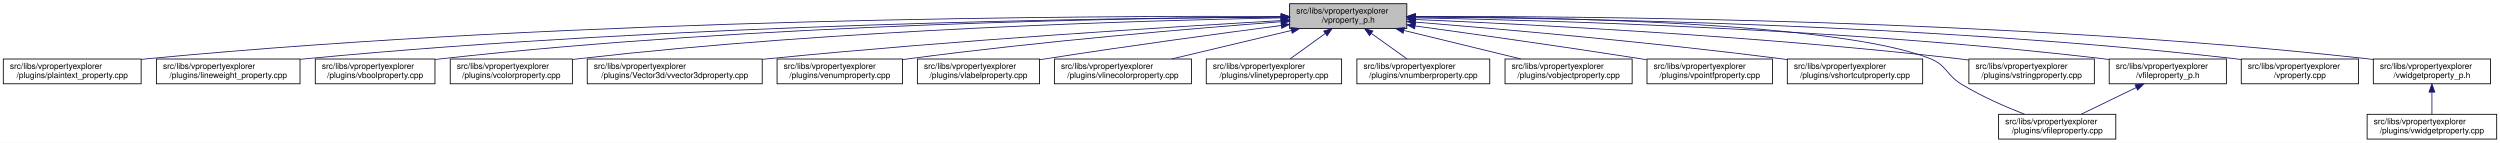
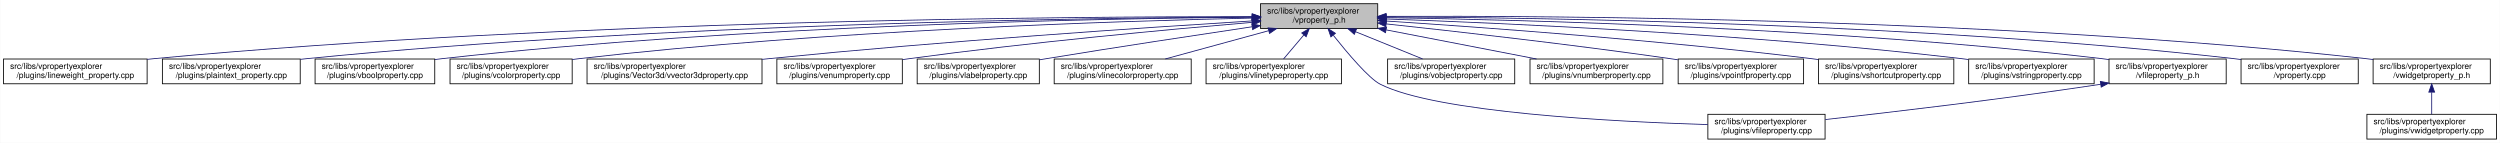
- <svg xmlns="http://www.w3.org/2000/svg" xmlns:xlink="http://www.w3.org/1999/xlink" width="3029pt" height="173pt" viewBox="0.00 0.00 3029.00 173.00">
+ <svg xmlns="http://www.w3.org/2000/svg" xmlns:xlink="http://www.w3.org/1999/xlink" width="3029pt" height="173pt" viewBox="0.00 0.00 3028.50 173.00">
  <g id="graph0" class="graph" transform="scale(1 1) rotate(0) translate(4 169)">
-     <polygon fill="white" stroke="transparent" points="-4,4 -4,-169 3025,-169 3025,4 -4,4" />
+     <polygon fill="white" stroke="transparent" points="-4,4 -4,-169 3024.5,-169 3024.5,4 -4,4" />
    <g id="node1" class="node">
      <g id="a_node1">
        <a xlink:title=" ">
-           <polygon fill="#bfbfbf" stroke="black" points="1558.5,-134.5 1558.5,-164.5 1700.5,-164.5 1700.5,-134.5 1558.5,-134.5" />
-           <text text-anchor="start" x="1566.5" y="-152.5" font-family="Helvetica,sans-Serif" font-size="10.00">src/libs/vpropertyexplorer</text>
-           <text text-anchor="middle" x="1629.5" y="-141.5" font-family="Helvetica,sans-Serif" font-size="10.00">/vproperty_p.h</text>
+           <polygon fill="#bfbfbf" stroke="black" points="1523,-134.5 1523,-164.5 1665,-164.5 1665,-134.5 1523,-134.5" />
+           <text text-anchor="start" x="1531" y="-152.5" font-family="Helvetica,sans-Serif" font-size="10.00">src/libs/vpropertyexplorer</text>
+           <text text-anchor="middle" x="1594" y="-141.5" font-family="Helvetica,sans-Serif" font-size="10.00">/vproperty_p.h</text>
        </a>
      </g>
    </g>
    <g id="node2" class="node">
      <g id="a_node2">
-         <a xlink:href="../../da/d2f/plaintext__property_8cpp.html" target="_top" xlink:title=" ">
-           <polygon fill="white" stroke="black" points="0,-67.5 0,-97.5 167,-97.5 167,-67.5 0,-67.5" />
+         <a xlink:href="../../d9/d33/lineweight__property_8cpp.html" target="_top" xlink:title=" ">
+           <polygon fill="white" stroke="black" points="0,-67.5 0,-97.5 174,-97.5 174,-67.5 0,-67.5" />
          <text text-anchor="start" x="8" y="-85.5" font-family="Helvetica,sans-Serif" font-size="10.00">src/libs/vpropertyexplorer</text>
-           <text text-anchor="middle" x="83.5" y="-74.5" font-family="Helvetica,sans-Serif" font-size="10.00">/plugins/plaintext_property.cpp</text>
+           <text text-anchor="middle" x="87" y="-74.5" font-family="Helvetica,sans-Serif" font-size="10.00">/plugins/lineweight_property.cpp</text>
        </a>
      </g>
    </g>
    <g id="edge1" class="edge">
-       <path fill="none" stroke="midnightblue" d="M1548.03,-149.09C1326.91,-149.94 697.18,-147.46 176.5,-98 173.41,-97.71 170.26,-97.38 167.09,-97.02" />
-       <polygon fill="midnightblue" stroke="midnightblue" points="1548.26,-152.58 1558.24,-149.04 1548.23,-145.58 1548.26,-152.58" />
+       <path fill="none" stroke="midnightblue" d="M1512.97,-148.83C1296.56,-149.01 687.23,-144.95 183,-98 180.06,-97.73 177.08,-97.42 174.07,-97.09" />
+       <polygon fill="midnightblue" stroke="midnightblue" points="1512.98,-152.33 1522.98,-148.82 1512.97,-145.33 1512.98,-152.33" />
    </g>
    <g id="node3" class="node">
      <g id="a_node3">
-         <a xlink:href="../../d9/d33/lineweight__property_8cpp.html" target="_top" xlink:title=" ">
-           <polygon fill="white" stroke="black" points="185.5,-67.5 185.5,-97.5 359.5,-97.5 359.5,-67.5 185.5,-67.5" />
-           <text text-anchor="start" x="193.5" y="-85.5" font-family="Helvetica,sans-Serif" font-size="10.00">src/libs/vpropertyexplorer</text>
-           <text text-anchor="middle" x="272.5" y="-74.5" font-family="Helvetica,sans-Serif" font-size="10.00">/plugins/lineweight_property.cpp</text>
+         <a xlink:href="../../da/d2f/plaintext__property_8cpp.html" target="_top" xlink:title=" ">
+           <polygon fill="white" stroke="black" points="192.5,-67.5 192.5,-97.5 359.5,-97.5 359.5,-67.5 192.5,-67.5" />
+           <text text-anchor="start" x="200.5" y="-85.5" font-family="Helvetica,sans-Serif" font-size="10.00">src/libs/vpropertyexplorer</text>
+           <text text-anchor="middle" x="276" y="-74.5" font-family="Helvetica,sans-Serif" font-size="10.00">/plugins/plaintext_property.cpp</text>
        </a>
      </g>
    </g>
    <g id="edge2" class="edge">
-       <path fill="none" stroke="midnightblue" d="M1548.04,-148.33C1347.18,-147.25 812.28,-140.27 368.5,-98 365.56,-97.72 362.58,-97.41 359.57,-97.08" />
-       <polygon fill="midnightblue" stroke="midnightblue" points="1548.2,-151.83 1558.21,-148.38 1548.23,-144.83 1548.2,-151.83" />
+       <path fill="none" stroke="midnightblue" d="M1512.71,-148.38C1315.8,-147.39 797.8,-140.58 368,-98 365.26,-97.73 362.49,-97.43 359.68,-97.11" />
+       <polygon fill="midnightblue" stroke="midnightblue" points="1512.96,-151.88 1522.97,-148.43 1512.99,-144.88 1512.96,-151.88" />
    </g>
    <g id="node4" class="node">
      <g id="a_node4">
        <a xlink:href="../../d8/d83/vboolproperty_8cpp.html" target="_top" xlink:title=" ">
-           <polygon fill="white" stroke="black" points="378,-67.5 378,-97.5 523,-97.5 523,-67.5 378,-67.5" />
-           <text text-anchor="start" x="386" y="-85.5" font-family="Helvetica,sans-Serif" font-size="10.00">src/libs/vpropertyexplorer</text>
-           <text text-anchor="middle" x="450.5" y="-74.5" font-family="Helvetica,sans-Serif" font-size="10.00">/plugins/vboolproperty.cpp</text>
+           <polygon fill="white" stroke="black" points="377.5,-67.5 377.5,-97.5 522.5,-97.5 522.5,-67.5 377.5,-67.5" />
+           <text text-anchor="start" x="385.5" y="-85.5" font-family="Helvetica,sans-Serif" font-size="10.00">src/libs/vpropertyexplorer</text>
+           <text text-anchor="middle" x="450" y="-74.5" font-family="Helvetica,sans-Serif" font-size="10.00">/plugins/vboolproperty.cpp</text>
        </a>
      </g>
    </g>
    <g id="edge3" class="edge">
-       <path fill="none" stroke="midnightblue" d="M1548.3,-148.34C1366.04,-147.19 910.72,-139.97 532.5,-98 529.48,-97.67 526.41,-97.29 523.31,-96.88" />
-       <polygon fill="midnightblue" stroke="midnightblue" points="1548.32,-151.84 1558.34,-148.4 1548.36,-144.84 1548.32,-151.84" />
+       <path fill="none" stroke="midnightblue" d="M1512.83,-148.16C1334.72,-146.65 896.4,-138.71 532,-98 528.98,-97.66 525.91,-97.28 522.81,-96.87" />
+       <polygon fill="midnightblue" stroke="midnightblue" points="1512.88,-151.66 1522.91,-148.24 1512.94,-144.66 1512.88,-151.66" />
    </g>
    <g id="node5" class="node">
      <g id="a_node5">
        <a xlink:href="../../d0/d6b/vcolorproperty_8cpp.html" target="_top" xlink:title=" ">
-           <polygon fill="white" stroke="black" points="541.5,-67.5 541.5,-97.5 689.5,-97.5 689.5,-67.5 541.5,-67.5" />
-           <text text-anchor="start" x="549.5" y="-85.5" font-family="Helvetica,sans-Serif" font-size="10.00">src/libs/vpropertyexplorer</text>
-           <text text-anchor="middle" x="615.5" y="-74.5" font-family="Helvetica,sans-Serif" font-size="10.00">/plugins/vcolorproperty.cpp</text>
+           <polygon fill="white" stroke="black" points="541,-67.5 541,-97.5 689,-97.5 689,-67.5 541,-67.5" />
+           <text text-anchor="start" x="549" y="-85.5" font-family="Helvetica,sans-Serif" font-size="10.00">src/libs/vpropertyexplorer</text>
+           <text text-anchor="middle" x="615" y="-74.5" font-family="Helvetica,sans-Serif" font-size="10.00">/plugins/vcolorproperty.cpp</text>
        </a>
      </g>
    </g>
    <g id="edge4" class="edge">
-       <path fill="none" stroke="midnightblue" d="M1547.93,-147.33C1385.66,-144.28 1011.08,-133.65 698.5,-98 695.59,-97.67 692.63,-97.3 689.65,-96.9" />
-       <polygon fill="midnightblue" stroke="midnightblue" points="1548.24,-150.83 1558.31,-147.52 1548.37,-143.84 1548.24,-150.83" />
+       <path fill="none" stroke="midnightblue" d="M1512.82,-147.09C1355.24,-143.66 997.12,-132.44 698,-98 695.09,-97.67 692.13,-97.29 689.15,-96.9" />
+       <polygon fill="midnightblue" stroke="midnightblue" points="1512.83,-150.59 1522.91,-147.31 1512.98,-143.6 1512.83,-150.59" />
    </g>
    <g id="node6" class="node">
      <g id="a_node6">
        <a xlink:href="../../d2/d8f/vvector3dproperty_8cpp.html" target="_top" xlink:title=" ">
-           <polygon fill="white" stroke="black" points="707.5,-67.5 707.5,-97.5 919.5,-97.5 919.5,-67.5 707.5,-67.5" />
-           <text text-anchor="start" x="715.5" y="-85.5" font-family="Helvetica,sans-Serif" font-size="10.00">src/libs/vpropertyexplorer</text>
-           <text text-anchor="middle" x="813.5" y="-74.5" font-family="Helvetica,sans-Serif" font-size="10.00">/plugins/Vector3d/vvector3dproperty.cpp</text>
+           <polygon fill="white" stroke="black" points="707,-67.5 707,-97.5 919,-97.5 919,-67.5 707,-67.5" />
+           <text text-anchor="start" x="715" y="-85.5" font-family="Helvetica,sans-Serif" font-size="10.00">src/libs/vpropertyexplorer</text>
+           <text text-anchor="middle" x="813" y="-74.5" font-family="Helvetica,sans-Serif" font-size="10.00">/plugins/Vector3d/vvector3dproperty.cpp</text>
        </a>
      </g>
    </g>
    <g id="edge5" class="edge">
-       <path fill="none" stroke="midnightblue" d="M1548.17,-144.06C1417.41,-136.6 1152.38,-120.16 928.5,-98 925.6,-97.71 922.65,-97.41 919.68,-97.1" />
-       <polygon fill="midnightblue" stroke="midnightblue" points="1548.31,-147.57 1558.5,-144.64 1548.71,-140.58 1548.31,-147.57" />
+       <path fill="none" stroke="midnightblue" d="M1512.63,-143.64C1387.03,-135.84 1138.41,-119.23 928,-98 925.1,-97.71 922.15,-97.4 919.18,-97.08" />
+       <polygon fill="midnightblue" stroke="midnightblue" points="1512.73,-147.15 1522.93,-144.28 1513.17,-140.17 1512.73,-147.15" />
    </g>
    <g id="node7" class="node">
      <g id="a_node7">
        <a xlink:href="../../d3/d60/venumproperty_8cpp.html" target="_top" xlink:title=" ">
-           <polygon fill="white" stroke="black" points="937.5,-67.5 937.5,-97.5 1089.5,-97.5 1089.5,-67.5 937.5,-67.5" />
-           <text text-anchor="start" x="945.5" y="-85.5" font-family="Helvetica,sans-Serif" font-size="10.00">src/libs/vpropertyexplorer</text>
-           <text text-anchor="middle" x="1013.5" y="-74.5" font-family="Helvetica,sans-Serif" font-size="10.00">/plugins/venumproperty.cpp</text>
+           <polygon fill="white" stroke="black" points="937,-67.5 937,-97.5 1089,-97.5 1089,-67.5 937,-67.5" />
+           <text text-anchor="start" x="945" y="-85.5" font-family="Helvetica,sans-Serif" font-size="10.00">src/libs/vpropertyexplorer</text>
+           <text text-anchor="middle" x="1013" y="-74.5" font-family="Helvetica,sans-Serif" font-size="10.00">/plugins/venumproperty.cpp</text>
        </a>
      </g>
    </g>
    <g id="edge6" class="edge">
-       <path fill="none" stroke="midnightblue" d="M1548.3,-142.66C1443.95,-134.72 1257.3,-119.07 1098.5,-98 1095.68,-97.63 1092.81,-97.23 1089.92,-96.81" />
-       <polygon fill="midnightblue" stroke="midnightblue" points="1548.22,-146.16 1558.45,-143.43 1548.74,-139.18 1548.22,-146.16" />
+       <path fill="none" stroke="midnightblue" d="M1512.6,-141.91C1414.17,-133.55 1243.58,-117.81 1098,-98 1095.18,-97.62 1092.31,-97.21 1089.42,-96.79" />
+       <polygon fill="midnightblue" stroke="midnightblue" points="1512.51,-145.41 1522.77,-142.77 1513.1,-138.44 1512.51,-145.41" />
    </g>
    <g id="node8" class="node">
      <g id="a_node8">
        <a xlink:href="../../d6/ddf/vlabelproperty_8cpp.html" target="_top" xlink:title=" ">
-           <polygon fill="white" stroke="black" points="1107.5,-67.5 1107.5,-97.5 1255.5,-97.5 1255.5,-67.5 1107.5,-67.5" />
-           <text text-anchor="start" x="1115.5" y="-85.5" font-family="Helvetica,sans-Serif" font-size="10.00">src/libs/vpropertyexplorer</text>
-           <text text-anchor="middle" x="1181.5" y="-74.5" font-family="Helvetica,sans-Serif" font-size="10.00">/plugins/vlabelproperty.cpp</text>
+           <polygon fill="white" stroke="black" points="1107,-67.5 1107,-97.5 1255,-97.5 1255,-67.5 1107,-67.5" />
+           <text text-anchor="start" x="1115" y="-85.5" font-family="Helvetica,sans-Serif" font-size="10.00">src/libs/vpropertyexplorer</text>
+           <text text-anchor="middle" x="1181" y="-74.5" font-family="Helvetica,sans-Serif" font-size="10.00">/plugins/vlabelproperty.cpp</text>
        </a>
      </g>
    </g>
    <g id="edge7" class="edge">
-       <path fill="none" stroke="midnightblue" d="M1548.2,-138.09C1474.16,-128.41 1361.84,-113.23 1264.5,-98 1261.61,-97.55 1258.66,-97.08 1255.69,-96.6" />
-       <polygon fill="midnightblue" stroke="midnightblue" points="1548.03,-141.6 1558.39,-139.42 1548.93,-134.66 1548.03,-141.6" />
+       <path fill="none" stroke="midnightblue" d="M1512.75,-136.55C1445.91,-126.61 1348.73,-111.88 1264,-98 1261.11,-97.53 1258.17,-97.04 1255.2,-96.54" />
+       <polygon fill="midnightblue" stroke="midnightblue" points="1512.39,-140.04 1522.8,-138.05 1513.42,-133.12 1512.39,-140.04" />
    </g>
    <g id="node9" class="node">
      <g id="a_node9">
        <a xlink:href="../../dd/d22/vlinecolorproperty_8cpp.html" target="_top" xlink:title=" ">
-           <polygon fill="white" stroke="black" points="1273.5,-67.5 1273.5,-97.5 1439.5,-97.5 1439.5,-67.5 1273.5,-67.5" />
-           <text text-anchor="start" x="1281.5" y="-85.5" font-family="Helvetica,sans-Serif" font-size="10.00">src/libs/vpropertyexplorer</text>
-           <text text-anchor="middle" x="1356.5" y="-74.5" font-family="Helvetica,sans-Serif" font-size="10.00">/plugins/vlinecolorproperty.cpp</text>
+           <polygon fill="white" stroke="black" points="1273,-67.5 1273,-97.5 1439,-97.5 1439,-67.5 1273,-67.5" />
+           <text text-anchor="start" x="1281" y="-85.5" font-family="Helvetica,sans-Serif" font-size="10.00">src/libs/vpropertyexplorer</text>
+           <text text-anchor="middle" x="1356" y="-74.5" font-family="Helvetica,sans-Serif" font-size="10.00">/plugins/vlinecolorproperty.cpp</text>
        </a>
      </g>
    </g>
    <g id="edge8" class="edge">
-       <path fill="none" stroke="midnightblue" d="M1560.7,-132.12C1516.03,-121.48 1458.4,-107.76 1415.77,-97.61" />
-       <polygon fill="midnightblue" stroke="midnightblue" points="1560.06,-135.56 1570.6,-134.48 1561.68,-128.75 1560.06,-135.56" />
+       <path fill="none" stroke="midnightblue" d="M1532.54,-131.71C1493.81,-121.14 1444.37,-107.63 1407.67,-97.61" />
+       <polygon fill="midnightblue" stroke="midnightblue" points="1532.08,-135.22 1542.65,-134.48 1533.93,-128.46 1532.08,-135.22" />
    </g>
    <g id="node10" class="node">
      <g id="a_node10">
        <a xlink:href="../../dc/d32/vlinetypeproperty_8cpp.html" target="_top" xlink:title=" ">
-           <polygon fill="white" stroke="black" points="1457.5,-67.5 1457.5,-97.5 1621.5,-97.5 1621.5,-67.5 1457.5,-67.5" />
-           <text text-anchor="start" x="1465.5" y="-85.5" font-family="Helvetica,sans-Serif" font-size="10.00">src/libs/vpropertyexplorer</text>
-           <text text-anchor="middle" x="1539.5" y="-74.5" font-family="Helvetica,sans-Serif" font-size="10.00">/plugins/vlinetypeproperty.cpp</text>
+           <polygon fill="white" stroke="black" points="1457,-67.5 1457,-97.5 1621,-97.5 1621,-67.5 1457,-67.5" />
+           <text text-anchor="start" x="1465" y="-85.5" font-family="Helvetica,sans-Serif" font-size="10.00">src/libs/vpropertyexplorer</text>
+           <text text-anchor="middle" x="1539" y="-74.5" font-family="Helvetica,sans-Serif" font-size="10.00">/plugins/vlinetypeproperty.cpp</text>
        </a>
      </g>
    </g>
    <g id="edge9" class="edge">
-       <path fill="none" stroke="midnightblue" d="M1601.74,-128.45C1587.89,-118.45 1571.48,-106.6 1558.99,-97.58" />
-       <polygon fill="midnightblue" stroke="midnightblue" points="1599.82,-131.38 1609.97,-134.4 1603.91,-125.7 1599.82,-131.38" />
+       <path fill="none" stroke="midnightblue" d="M1575.58,-126.74C1567.45,-117.12 1558.11,-106.09 1550.91,-97.58" />
+       <polygon fill="midnightblue" stroke="midnightblue" points="1572.93,-129.02 1582.07,-134.4 1578.28,-124.5 1572.93,-129.02" />
    </g>
    <g id="node11" class="node">
      <g id="a_node11">
-         <a xlink:href="../../d7/dda/vnumberproperty_8cpp.html" target="_top" xlink:title=" ">
-           <polygon fill="white" stroke="black" points="1640,-67.5 1640,-97.5 1801,-97.5 1801,-67.5 1640,-67.5" />
-           <text text-anchor="start" x="1648" y="-85.5" font-family="Helvetica,sans-Serif" font-size="10.00">src/libs/vpropertyexplorer</text>
-           <text text-anchor="middle" x="1720.5" y="-74.5" font-family="Helvetica,sans-Serif" font-size="10.00">/plugins/vnumberproperty.cpp</text>
+         <a xlink:href="../../d7/dd2/vfileproperty_8cpp.html" target="_top" xlink:title=" ">
+           <polygon fill="white" stroke="black" points="2065,-0.5 2065,-30.5 2207,-30.5 2207,-0.5 2065,-0.5" />
+           <text text-anchor="start" x="2073" y="-18.5" font-family="Helvetica,sans-Serif" font-size="10.00">src/libs/vpropertyexplorer</text>
+           <text text-anchor="middle" x="2136" y="-7.5" font-family="Helvetica,sans-Serif" font-size="10.00">/plugins/vfileproperty.cpp</text>
        </a>
      </g>
    </g>
    <g id="edge10" class="edge">
-       <path fill="none" stroke="midnightblue" d="M1657.57,-128.45C1671.57,-118.45 1688.16,-106.6 1700.79,-97.58" />
-       <polygon fill="midnightblue" stroke="midnightblue" points="1655.35,-125.74 1649.25,-134.4 1659.42,-131.43 1655.35,-125.74" />
+       <path fill="none" stroke="midnightblue" d="M1611.17,-126.26C1628.38,-104.62 1654.24,-74 1668,-67 1735.65,-32.59 1951.52,-21.53 2064.9,-18.05" />
+       <polygon fill="midnightblue" stroke="midnightblue" points="1608.25,-124.31 1604.82,-134.33 1613.75,-128.64 1608.25,-124.31" />
    </g>
    <g id="node12" class="node">
      <g id="a_node12">
        <a xlink:href="../../d5/d66/vobjectproperty_8cpp.html" target="_top" xlink:title=" ">
-           <polygon fill="white" stroke="black" points="1819.5,-67.5 1819.5,-97.5 1973.5,-97.5 1973.5,-67.5 1819.5,-67.5" />
-           <text text-anchor="start" x="1827.5" y="-85.5" font-family="Helvetica,sans-Serif" font-size="10.00">src/libs/vpropertyexplorer</text>
-           <text text-anchor="middle" x="1896.5" y="-74.5" font-family="Helvetica,sans-Serif" font-size="10.00">/plugins/vobjectproperty.cpp</text>
+           <polygon fill="white" stroke="black" points="1677,-67.5 1677,-97.5 1831,-97.5 1831,-67.5 1677,-67.5" />
+           <text text-anchor="start" x="1685" y="-85.5" font-family="Helvetica,sans-Serif" font-size="10.00">src/libs/vpropertyexplorer</text>
+           <text text-anchor="middle" x="1754" y="-74.5" font-family="Helvetica,sans-Serif" font-size="10.00">/plugins/vobjectproperty.cpp</text>
        </a>
      </g>
    </g>
    <g id="edge11" class="edge">
-       <path fill="none" stroke="midnightblue" d="M1697.07,-132.05C1740.72,-121.43 1796.92,-107.74 1838.54,-97.61" />
-       <polygon fill="midnightblue" stroke="midnightblue" points="1695.99,-128.71 1687.11,-134.48 1697.65,-135.51 1695.99,-128.71" />
+       <path fill="none" stroke="midnightblue" d="M1638.2,-130.54C1663.8,-120.14 1695.57,-107.24 1719.35,-97.58" />
+       <polygon fill="midnightblue" stroke="midnightblue" points="1636.66,-127.39 1628.72,-134.4 1639.3,-133.87 1636.66,-127.39" />
    </g>
    <g id="node13" class="node">
      <g id="a_node13">
-         <a xlink:href="../../d2/dec/vpointfproperty_8cpp.html" target="_top" xlink:title=" ">
-           <polygon fill="white" stroke="black" points="1991.5,-67.5 1991.5,-97.5 2143.5,-97.5 2143.5,-67.5 1991.5,-67.5" />
-           <text text-anchor="start" x="1999.5" y="-85.5" font-family="Helvetica,sans-Serif" font-size="10.00">src/libs/vpropertyexplorer</text>
-           <text text-anchor="middle" x="2067.5" y="-74.5" font-family="Helvetica,sans-Serif" font-size="10.00">/plugins/vpointfproperty.cpp</text>
+         <a xlink:href="../../d7/dda/vnumberproperty_8cpp.html" target="_top" xlink:title=" ">
+           <polygon fill="white" stroke="black" points="1849.5,-67.5 1849.5,-97.5 2010.5,-97.5 2010.5,-67.5 1849.5,-67.5" />
+           <text text-anchor="start" x="1857.5" y="-85.5" font-family="Helvetica,sans-Serif" font-size="10.00">src/libs/vpropertyexplorer</text>
+           <text text-anchor="middle" x="1930" y="-74.5" font-family="Helvetica,sans-Serif" font-size="10.00">/plugins/vnumberproperty.cpp</text>
        </a>
      </g>
    </g>
    <g id="edge12" class="edge">
-       <path fill="none" stroke="midnightblue" d="M1710.88,-137.49C1782.49,-127.65 1889.52,-112.58 1982.5,-98 1985.31,-97.56 1988.17,-97.1 1991.06,-96.64" />
-       <polygon fill="midnightblue" stroke="midnightblue" points="1710.01,-134.08 1700.58,-138.9 1710.96,-141.01 1710.01,-134.08" />
+       <path fill="none" stroke="midnightblue" d="M1675.41,-132.75C1730.95,-122.01 1803.84,-107.91 1857.4,-97.55" />
+       <polygon fill="midnightblue" stroke="midnightblue" points="1674.41,-129.38 1665.26,-134.72 1675.74,-136.25 1674.41,-129.38" />
    </g>
    <g id="node14" class="node">
      <g id="a_node14">
-         <a xlink:href="../../de/d34/vshortcutproperty_8cpp.html" target="_top" xlink:title=" ">
-           <polygon fill="white" stroke="black" points="2161.5,-67.5 2161.5,-97.5 2325.5,-97.5 2325.5,-67.5 2161.5,-67.5" />
-           <text text-anchor="start" x="2169.5" y="-85.5" font-family="Helvetica,sans-Serif" font-size="10.00">src/libs/vpropertyexplorer</text>
-           <text text-anchor="middle" x="2243.5" y="-74.5" font-family="Helvetica,sans-Serif" font-size="10.00">/plugins/vshortcutproperty.cpp</text>
+         <a xlink:href="../../d2/dec/vpointfproperty_8cpp.html" target="_top" xlink:title=" ">
+           <polygon fill="white" stroke="black" points="2029,-67.5 2029,-97.5 2181,-97.5 2181,-67.5 2029,-67.5" />
+           <text text-anchor="start" x="2037" y="-85.5" font-family="Helvetica,sans-Serif" font-size="10.00">src/libs/vpropertyexplorer</text>
+           <text text-anchor="middle" x="2105" y="-74.5" font-family="Helvetica,sans-Serif" font-size="10.00">/plugins/vpointfproperty.cpp</text>
        </a>
      </g>
    </g>
    <g id="edge13" class="edge">
-       <path fill="none" stroke="midnightblue" d="M1710.73,-142.22C1813.71,-133.9 1996.63,-117.92 2152.5,-98 2155.36,-97.63 2158.26,-97.25 2161.19,-96.85" />
-       <polygon fill="midnightblue" stroke="midnightblue" points="1710.4,-138.74 1700.71,-143.03 1710.96,-145.71 1710.4,-138.74" />
+       <path fill="none" stroke="midnightblue" d="M1675.38,-140.02C1761.04,-130.82 1899.73,-115.13 2019,-98 2022.15,-97.55 2025.36,-97.07 2028.6,-96.58" />
+       <polygon fill="midnightblue" stroke="midnightblue" points="1674.77,-136.57 1665.2,-141.11 1675.52,-143.53 1674.77,-136.57" />
    </g>
    <g id="node15" class="node">
      <g id="a_node15">
-         <a xlink:href="../../d7/dd2/vfileproperty_8cpp.html" target="_top" xlink:title=" ">
-           <polygon fill="white" stroke="black" points="2417.5,-0.5 2417.5,-30.5 2559.5,-30.5 2559.5,-0.5 2417.5,-0.5" />
-           <text text-anchor="start" x="2425.5" y="-18.5" font-family="Helvetica,sans-Serif" font-size="10.00">src/libs/vpropertyexplorer</text>
-           <text text-anchor="middle" x="2488.5" y="-7.5" font-family="Helvetica,sans-Serif" font-size="10.00">/plugins/vfileproperty.cpp</text>
+         <a xlink:href="../../de/d34/vshortcutproperty_8cpp.html" target="_top" xlink:title=" ">
+           <polygon fill="white" stroke="black" points="2199,-67.5 2199,-97.5 2363,-97.5 2363,-67.5 2199,-67.5" />
+           <text text-anchor="start" x="2207" y="-85.5" font-family="Helvetica,sans-Serif" font-size="10.00">src/libs/vpropertyexplorer</text>
+           <text text-anchor="middle" x="2281" y="-74.5" font-family="Helvetica,sans-Serif" font-size="10.00">/plugins/vshortcutproperty.cpp</text>
        </a>
      </g>
    </g>
    <g id="edge14" class="edge">
-       <path fill="none" stroke="midnightblue" d="M1711.04,-148.79C1871.68,-148.35 2223.18,-142.19 2334.5,-98 2354.76,-89.96 2353.89,-78.34 2372.5,-67 2396.69,-52.25 2425.96,-39.54 2449.04,-30.57" />
-       <polygon fill="midnightblue" stroke="midnightblue" points="1710.73,-145.29 1700.74,-148.81 1710.75,-152.29 1710.73,-145.29" />
+       <path fill="none" stroke="midnightblue" d="M1675.4,-143.51C1790.34,-136.02 2006.64,-120.35 2190,-98 2192.86,-97.65 2195.76,-97.28 2198.7,-96.89" />
+       <polygon fill="midnightblue" stroke="midnightblue" points="1675.03,-140.02 1665.27,-144.16 1675.48,-147.01 1675.03,-140.02" />
    </g>
    <g id="node16" class="node">
      <g id="a_node16">
        <a xlink:href="../../dc/d18/vstringproperty_8cpp.html" target="_top" xlink:title=" ">
-           <polygon fill="white" stroke="black" points="2381.5,-67.5 2381.5,-97.5 2533.5,-97.5 2533.5,-67.5 2381.5,-67.5" />
-           <text text-anchor="start" x="2389.5" y="-85.5" font-family="Helvetica,sans-Serif" font-size="10.00">src/libs/vpropertyexplorer</text>
-           <text text-anchor="middle" x="2457.5" y="-74.5" font-family="Helvetica,sans-Serif" font-size="10.00">/plugins/vstringproperty.cpp</text>
+           <polygon fill="white" stroke="black" points="2381,-67.5 2381,-97.5 2533,-97.5 2533,-67.5 2381,-67.5" />
+           <text text-anchor="start" x="2389" y="-85.5" font-family="Helvetica,sans-Serif" font-size="10.00">src/libs/vpropertyexplorer</text>
+           <text text-anchor="middle" x="2457" y="-74.5" font-family="Helvetica,sans-Serif" font-size="10.00">/plugins/vstringproperty.cpp</text>
        </a>
      </g>
    </g>
    <g id="edge15" class="edge">
-       <path fill="none" stroke="midnightblue" d="M1711.03,-145.36C1847.31,-139.56 2129.83,-125.22 2367.5,-98 2372.06,-97.48 2376.74,-96.89 2381.46,-96.25" />
-       <polygon fill="midnightblue" stroke="midnightblue" points="1710.53,-141.88 1700.68,-145.8 1710.82,-148.87 1710.53,-141.88" />
+       <path fill="none" stroke="midnightblue" d="M1675.37,-146.01C1817.23,-141.04 2118.88,-127.72 2372,-98 2374.82,-97.67 2377.7,-97.31 2380.6,-96.92" />
+       <polygon fill="midnightblue" stroke="midnightblue" points="1674.9,-142.52 1665.02,-146.37 1675.14,-149.52 1674.9,-142.52" />
    </g>
    <g id="node17" class="node">
      <g id="a_node17">
        <a xlink:href="../../dc/de7/vfileproperty__p_8h.html" target="_top" xlink:title=" ">
-           <polygon fill="white" stroke="black" points="2551.5,-67.5 2551.5,-97.5 2693.5,-97.5 2693.5,-67.5 2551.5,-67.5" />
-           <text text-anchor="start" x="2559.5" y="-85.5" font-family="Helvetica,sans-Serif" font-size="10.00">src/libs/vpropertyexplorer</text>
-           <text text-anchor="middle" x="2622.5" y="-74.5" font-family="Helvetica,sans-Serif" font-size="10.00">/vfileproperty_p.h</text>
+           <polygon fill="white" stroke="black" points="2551,-67.5 2551,-97.5 2693,-97.5 2693,-67.5 2551,-67.5" />
+           <text text-anchor="start" x="2559" y="-85.5" font-family="Helvetica,sans-Serif" font-size="10.00">src/libs/vpropertyexplorer</text>
+           <text text-anchor="middle" x="2622" y="-74.5" font-family="Helvetica,sans-Serif" font-size="10.00">/vfileproperty_p.h</text>
        </a>
      </g>
    </g>
    <g id="edge16" class="edge">
-       <path fill="none" stroke="midnightblue" d="M1711.02,-147.38C1870.99,-144.43 2237.04,-133.99 2542.5,-98 2545.44,-97.65 2548.44,-97.27 2551.47,-96.85" />
-       <polygon fill="midnightblue" stroke="midnightblue" points="1710.72,-143.88 1700.79,-147.56 1710.85,-150.88 1710.72,-143.88" />
+       <path fill="none" stroke="midnightblue" d="M1675.04,-147.62C1839.18,-145.08 2222.51,-135.31 2542,-98 2544.94,-97.66 2547.94,-97.27 2550.97,-96.85" />
+       <polygon fill="midnightblue" stroke="midnightblue" points="1674.96,-144.12 1665.02,-147.77 1675.07,-151.12 1674.96,-144.12" />
    </g>
    <g id="node18" class="node">
      <g id="a_node18">
        <a xlink:href="../../d8/dd2/vproperty_8cpp.html" target="_top" xlink:title=" ">
-           <polygon fill="white" stroke="black" points="2711.5,-67.5 2711.5,-97.5 2853.5,-97.5 2853.5,-67.5 2711.5,-67.5" />
-           <text text-anchor="start" x="2719.5" y="-85.5" font-family="Helvetica,sans-Serif" font-size="10.00">src/libs/vpropertyexplorer</text>
-           <text text-anchor="middle" x="2782.5" y="-74.5" font-family="Helvetica,sans-Serif" font-size="10.00">/vproperty.cpp</text>
+           <polygon fill="white" stroke="black" points="2711,-67.5 2711,-97.5 2853,-97.5 2853,-67.5 2711,-67.5" />
+           <text text-anchor="start" x="2719" y="-85.5" font-family="Helvetica,sans-Serif" font-size="10.00">src/libs/vpropertyexplorer</text>
+           <text text-anchor="middle" x="2782" y="-74.5" font-family="Helvetica,sans-Serif" font-size="10.00">/vproperty.cpp</text>
        </a>
      </g>
    </g>
    <g id="edge18" class="edge">
-       <path fill="none" stroke="midnightblue" d="M1710.85,-148.34C1890.41,-147.17 2333.96,-139.89 2702.5,-98 2705.45,-97.67 2708.45,-97.29 2711.47,-96.88" />
-       <polygon fill="midnightblue" stroke="midnightblue" points="1710.68,-144.84 1700.7,-148.4 1710.72,-151.84 1710.68,-144.84" />
+       <path fill="none" stroke="midnightblue" d="M1675.35,-148.51C1859.01,-147.72 2319.6,-141.17 2702,-98 2704.95,-97.67 2707.95,-97.29 2710.97,-96.88" />
+       <polygon fill="midnightblue" stroke="midnightblue" points="1675.22,-145.01 1665.23,-148.55 1675.24,-152.01 1675.22,-145.01" />
    </g>
    <g id="node19" class="node">
      <g id="a_node19">
        <a xlink:href="../../d4/d5a/vwidgetproperty__p_8h.html" target="_top" xlink:title=" ">
-           <polygon fill="white" stroke="black" points="2871.5,-67.5 2871.5,-97.5 3013.5,-97.5 3013.5,-67.5 2871.5,-67.5" />
-           <text text-anchor="start" x="2879.5" y="-85.5" font-family="Helvetica,sans-Serif" font-size="10.00">src/libs/vpropertyexplorer</text>
-           <text text-anchor="middle" x="2942.5" y="-74.5" font-family="Helvetica,sans-Serif" font-size="10.00">/vwidgetproperty_p.h</text>
+           <polygon fill="white" stroke="black" points="2871,-67.5 2871,-97.5 3013,-97.5 3013,-67.5 2871,-67.5" />
+           <text text-anchor="start" x="2879" y="-85.5" font-family="Helvetica,sans-Serif" font-size="10.00">src/libs/vpropertyexplorer</text>
+           <text text-anchor="middle" x="2942" y="-74.5" font-family="Helvetica,sans-Serif" font-size="10.00">/vwidgetproperty_p.h</text>
        </a>
      </g>
    </g>
    <g id="edge19" class="edge">
-       <path fill="none" stroke="midnightblue" d="M1710.66,-149.05C1908.35,-149.54 2430.28,-145.79 2862.5,-98 2865.45,-97.67 2868.45,-97.3 2871.47,-96.9" />
-       <polygon fill="midnightblue" stroke="midnightblue" points="1710.66,-145.55 1700.65,-149.02 1710.64,-152.55 1710.66,-145.55" />
+       <path fill="none" stroke="midnightblue" d="M1675.26,-149.18C1876.86,-150.02 2415.89,-147.07 2862,-98 2864.95,-97.68 2867.95,-97.31 2870.98,-96.9" />
+       <polygon fill="midnightblue" stroke="midnightblue" points="1675.07,-145.68 1665.06,-149.13 1675.04,-152.68 1675.07,-145.68" />
    </g>
    <g id="edge17" class="edge">
-       <path fill="none" stroke="midnightblue" d="M2584.35,-62.99C2563.11,-52.69 2537.09,-40.07 2517.52,-30.58" />
-       <polygon fill="midnightblue" stroke="midnightblue" points="2582.9,-66.18 2593.42,-67.4 2585.95,-59.88 2582.9,-66.18" />
+       <path fill="none" stroke="midnightblue" d="M2540.96,-66.89C2417.93,-48.31 2286.37,-32.92 2207.31,-24.16" />
+       <polygon fill="midnightblue" stroke="midnightblue" points="2540.52,-70.36 2550.93,-68.41 2541.57,-63.44 2540.52,-70.36" />
    </g>
    <g id="node20" class="node">
      <g id="a_node20">
        <a xlink:href="../../dc/ddd/vwidgetproperty_8cpp.html" target="_top" xlink:title=" ">
-           <polygon fill="white" stroke="black" points="2864,-0.5 2864,-30.5 3021,-30.5 3021,-0.5 2864,-0.5" />
-           <text text-anchor="start" x="2872" y="-18.5" font-family="Helvetica,sans-Serif" font-size="10.00">src/libs/vpropertyexplorer</text>
-           <text text-anchor="middle" x="2942.5" y="-7.5" font-family="Helvetica,sans-Serif" font-size="10.00">/plugins/vwidgetproperty.cpp</text>
+           <polygon fill="white" stroke="black" points="2863.5,-0.5 2863.5,-30.5 3020.5,-30.5 3020.5,-0.5 2863.5,-0.5" />
+           <text text-anchor="start" x="2871.5" y="-18.5" font-family="Helvetica,sans-Serif" font-size="10.00">src/libs/vpropertyexplorer</text>
+           <text text-anchor="middle" x="2942" y="-7.5" font-family="Helvetica,sans-Serif" font-size="10.00">/plugins/vwidgetproperty.cpp</text>
        </a>
      </g>
    </g>
    <g id="edge20" class="edge">
-       <path fill="none" stroke="midnightblue" d="M2942.5,-57.11C2942.5,-48.15 2942.5,-38.32 2942.5,-30.58" />
-       <polygon fill="midnightblue" stroke="midnightblue" points="2939,-57.4 2942.5,-67.4 2946,-57.4 2939,-57.4" />
+       <path fill="none" stroke="midnightblue" d="M2942,-57.11C2942,-48.15 2942,-38.32 2942,-30.58" />
+       <polygon fill="midnightblue" stroke="midnightblue" points="2938.5,-57.4 2942,-67.4 2945.5,-57.4 2938.5,-57.4" />
    </g>
  </g>
</svg>
